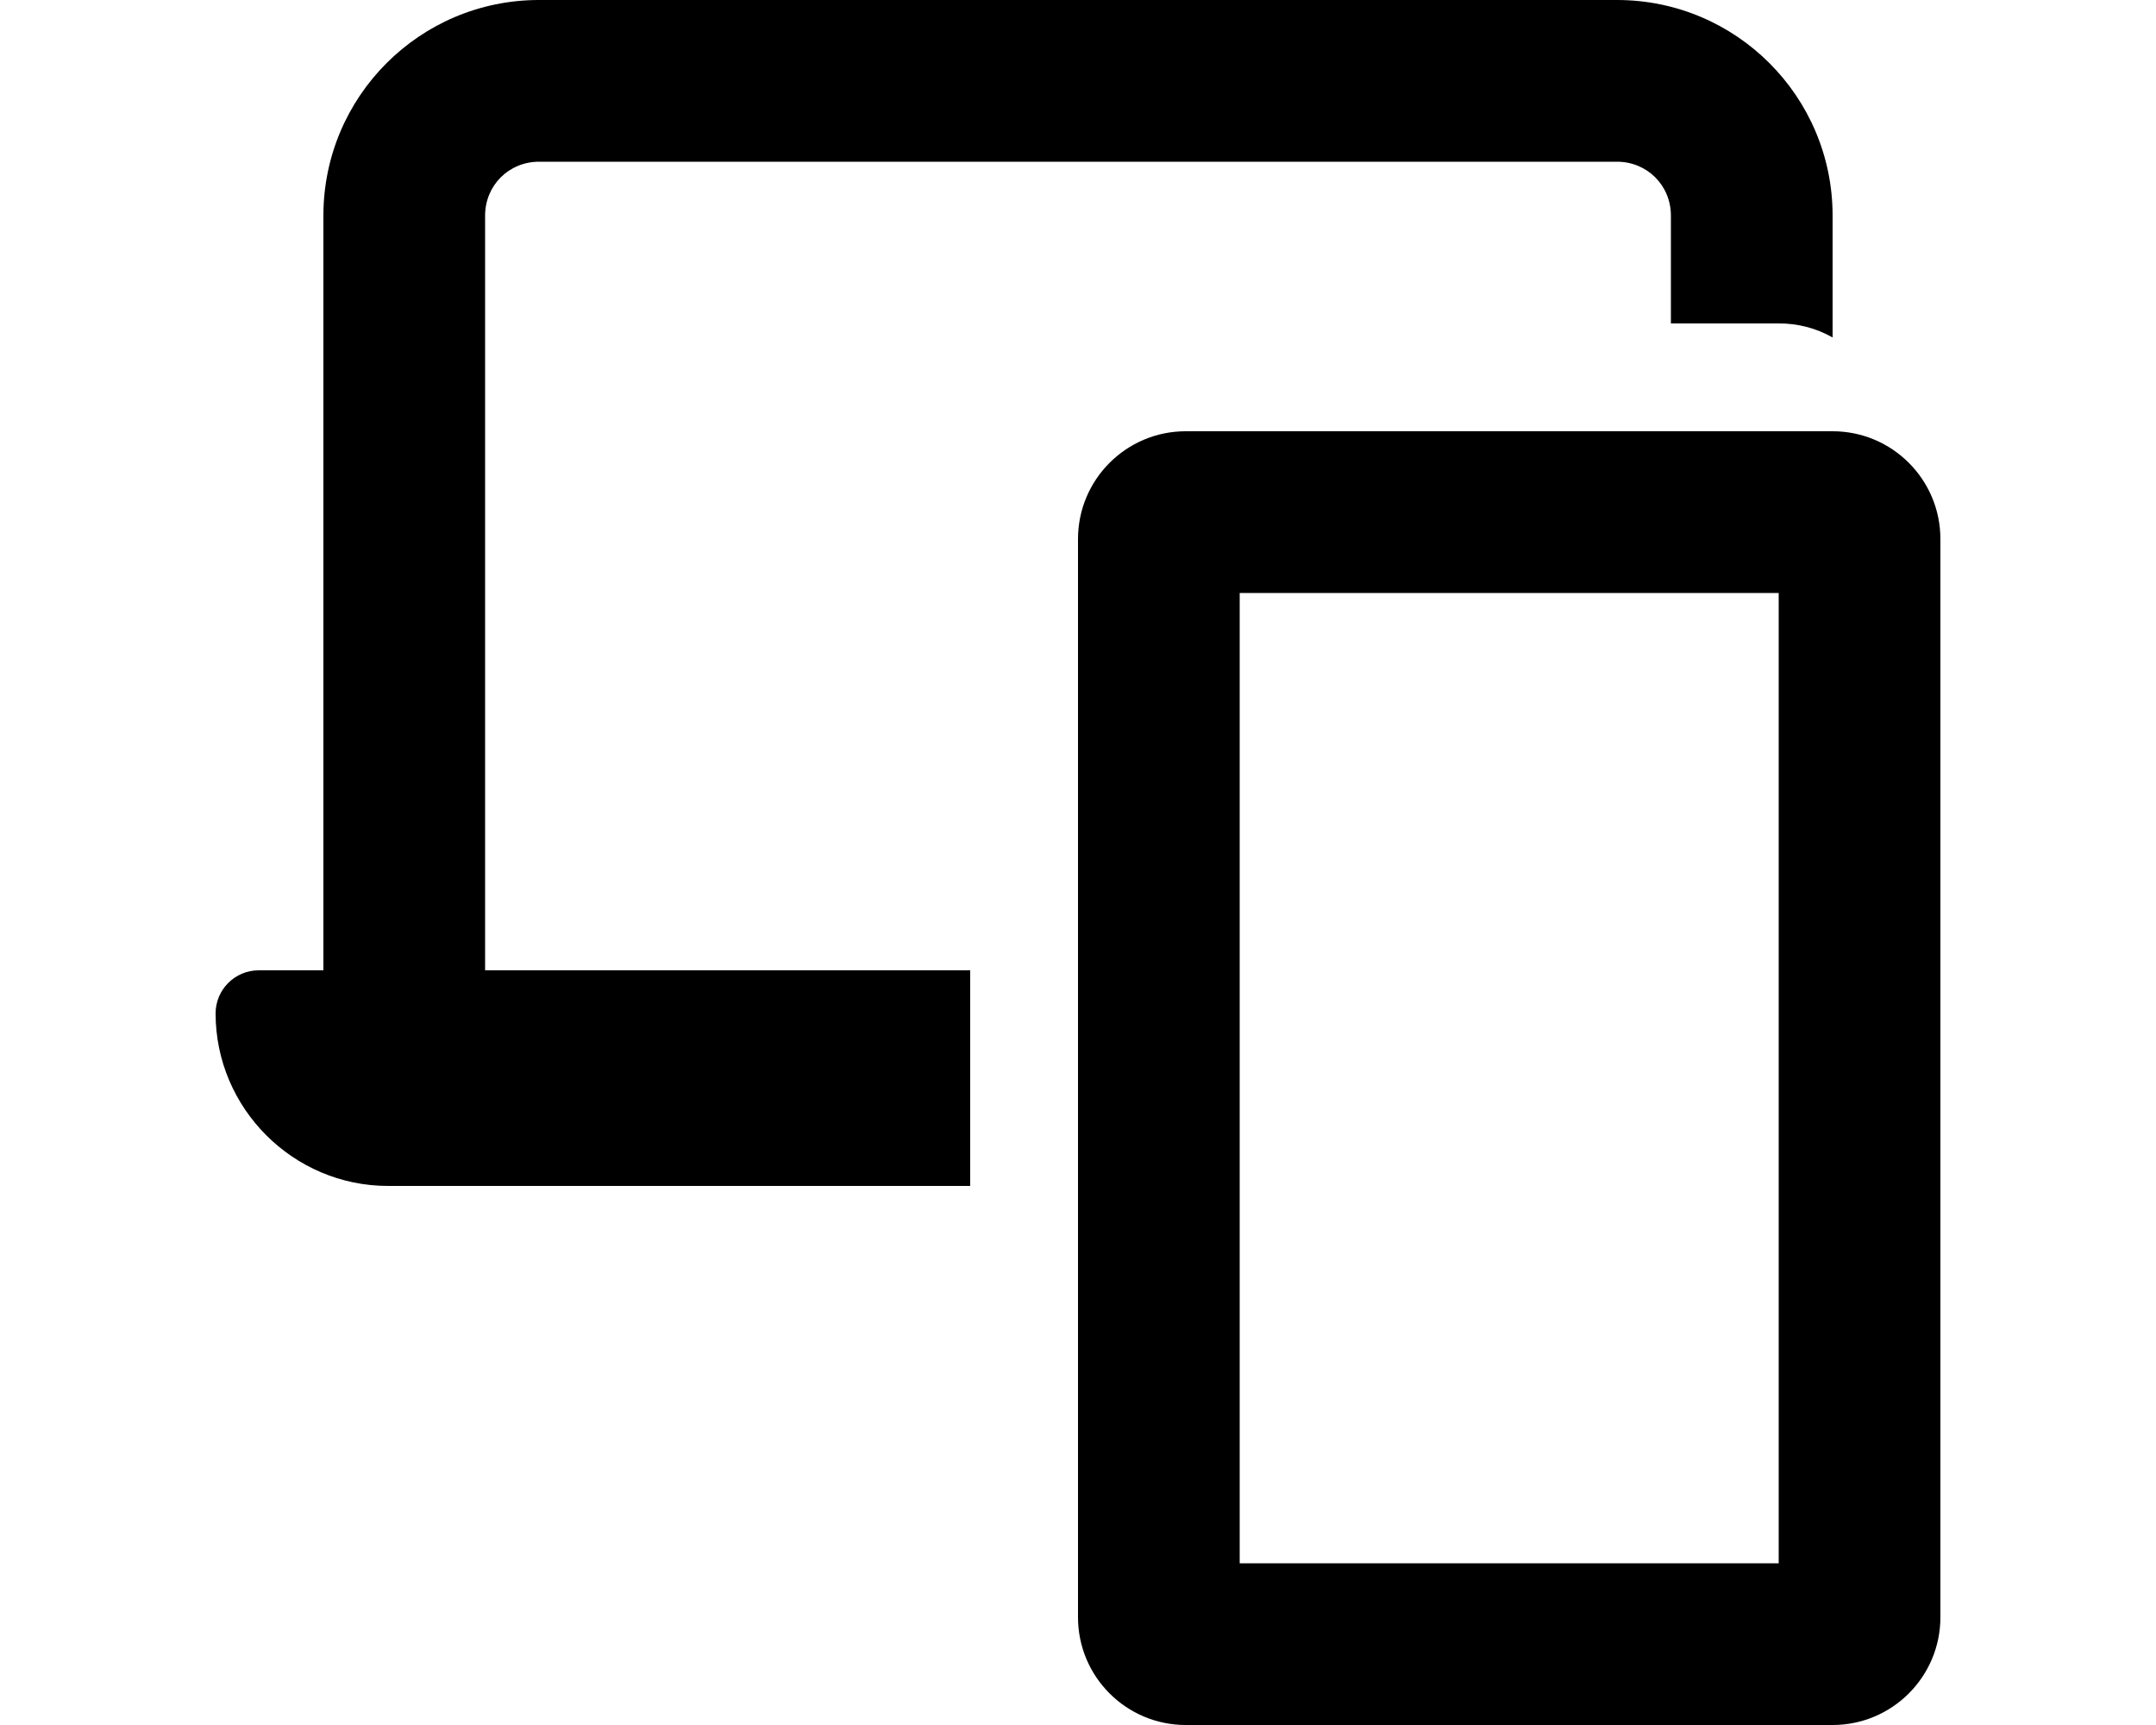
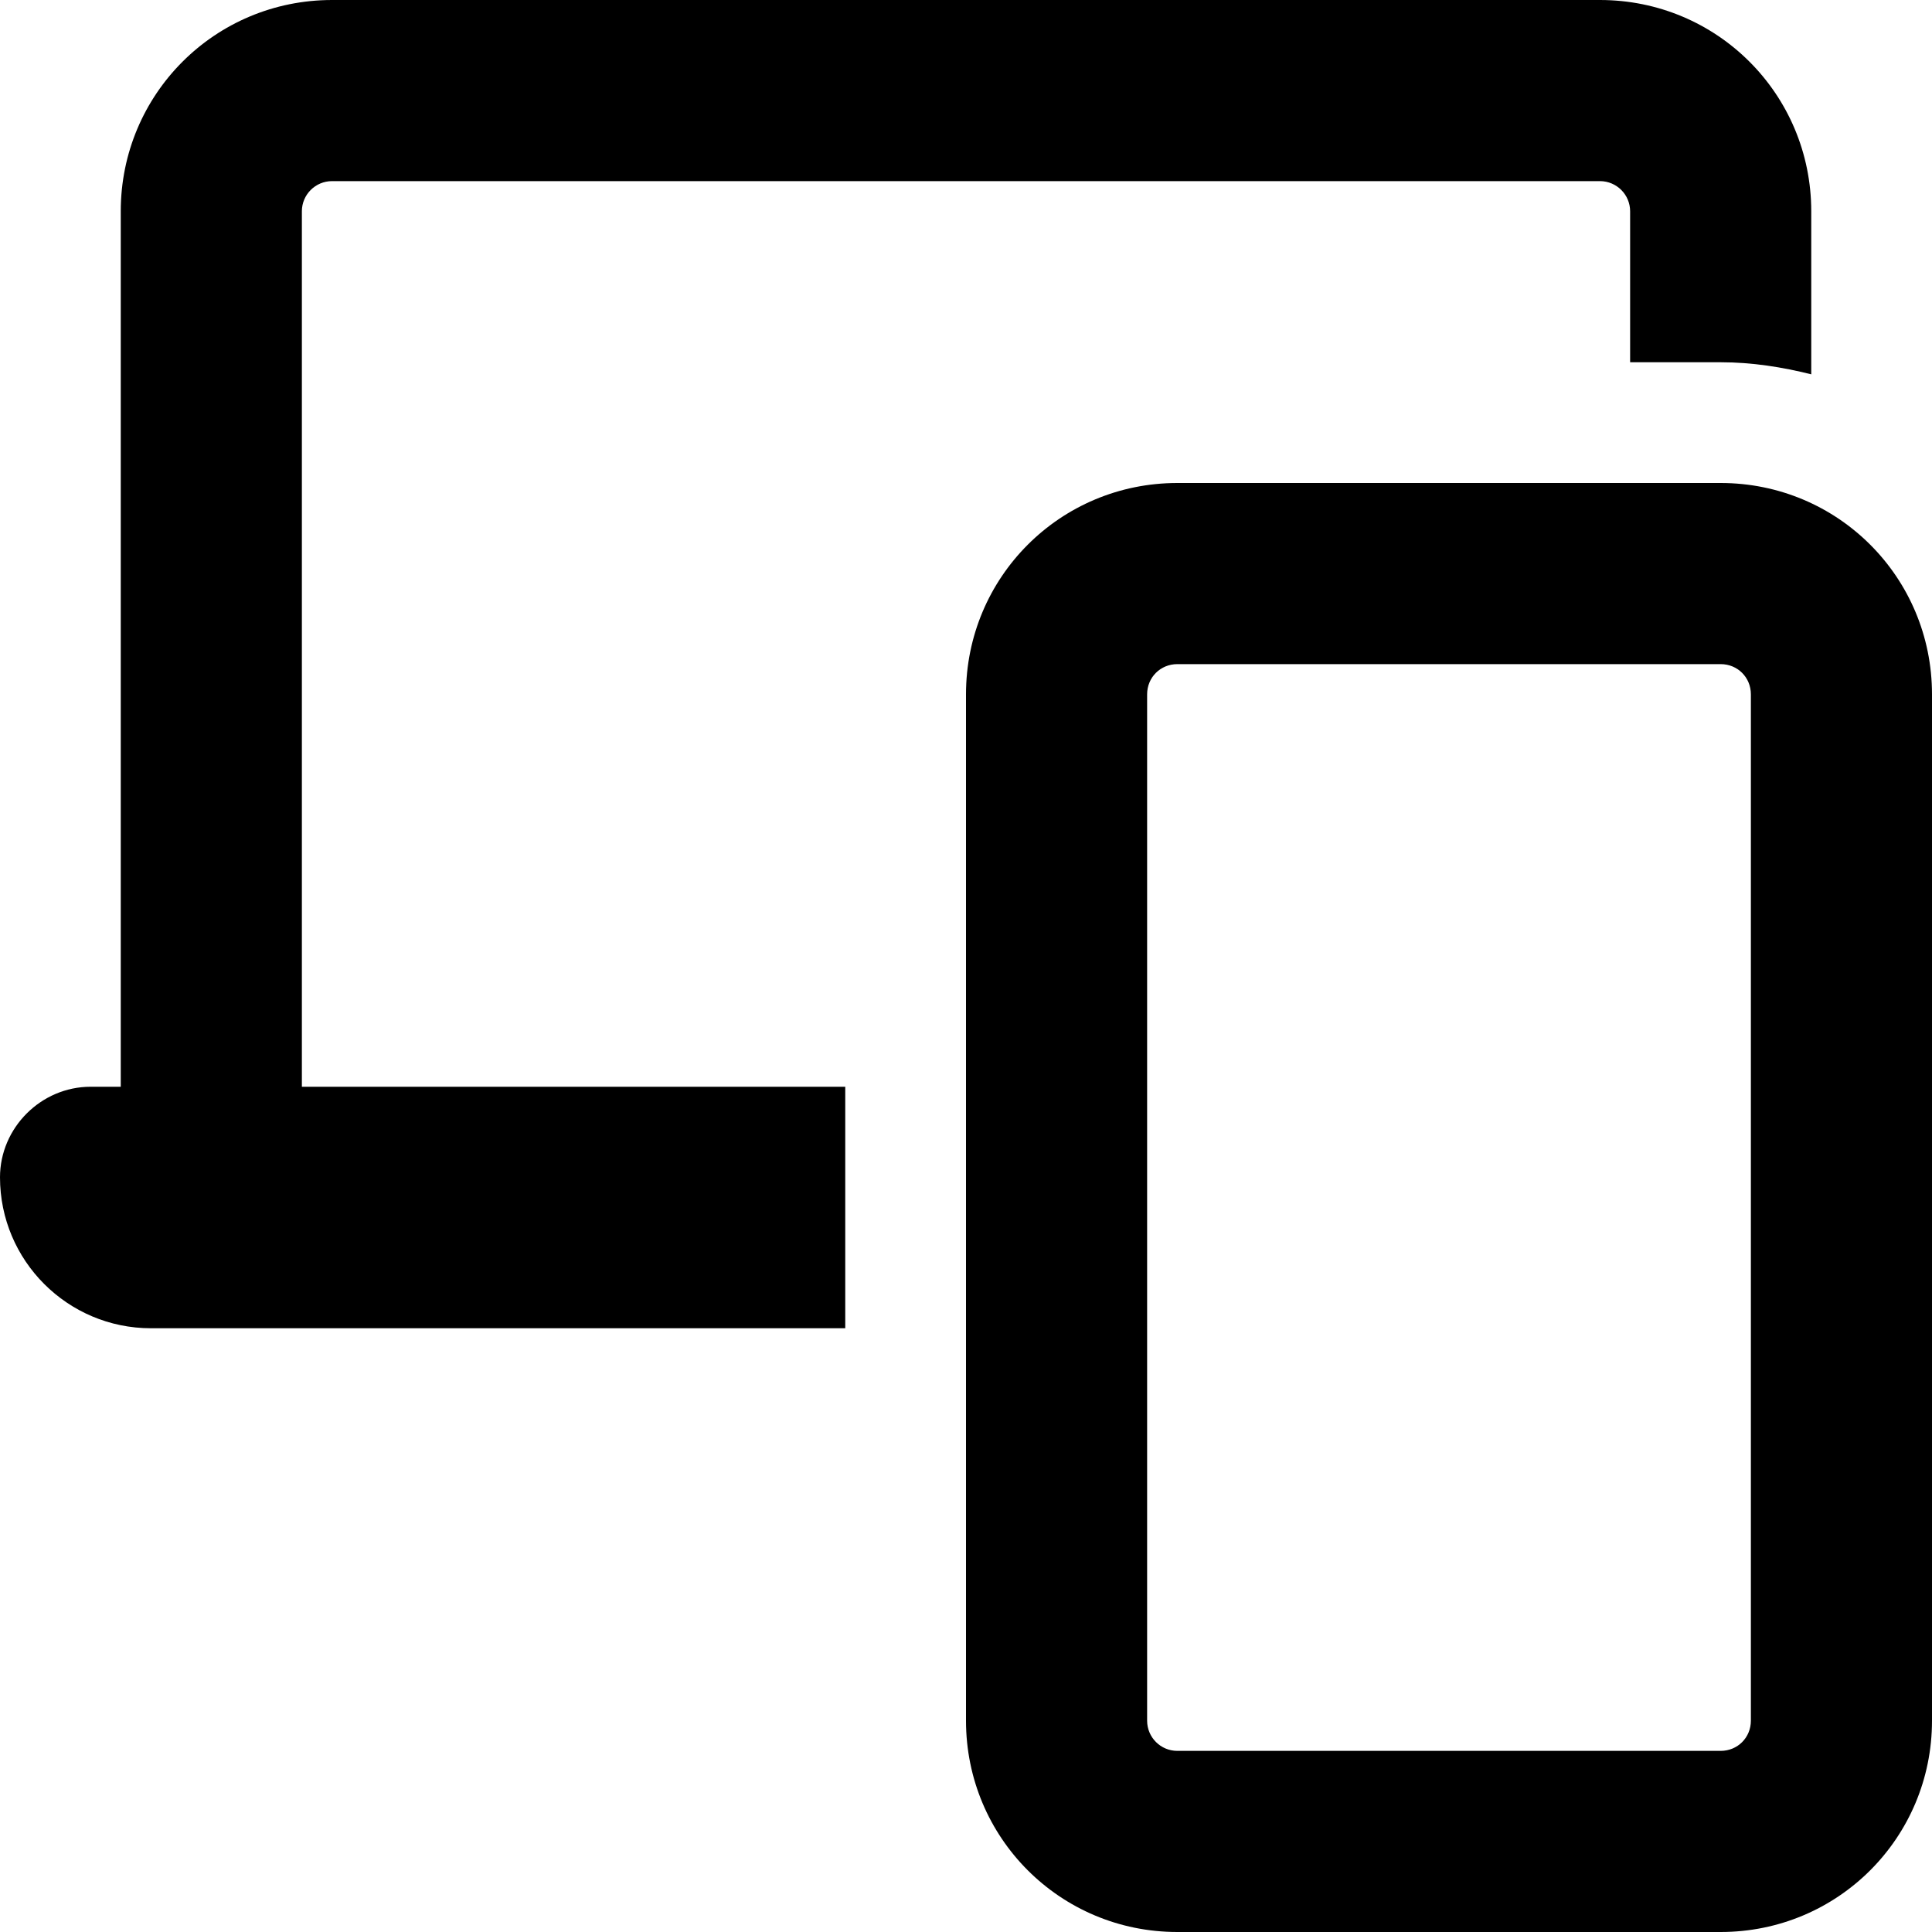
- <svg xmlns="http://www.w3.org/2000/svg" viewBox="0 0 20 16" fill="currentColor">
-   <path d="M15.5 2v1h1a1 1 0 0 1 .5.13V2a2 2 0 0 0-2-2H5a2 2 0 0 0-2 2v7h-.6a.4.4 0 0 0-.4.4c0 .88.72 1.6 1.6 1.6H9V9H4.5V2c0-.28.22-.5.5-.5h10c.28 0 .5.22.5.5Z" />
-   <path fill-rule="evenodd" d="M18 5a1 1 0 0 0-1-1h-6a1 1 0 0 0-1 1v10a1 1 0 0 0 1 1h6a1 1 0 0 0 1-1V5Zm-1.5 9.5h-5v-9h5v9Z" />
+ <svg xmlns="http://www.w3.org/2000/svg" viewBox="0 0 16 16" fill="currentColor">
+   <path d="M2.75 1.5a.25.25 0 0 0-.25.25V9H7v2H1.25C.56 11 0 10.44 0 9.75 0 9.34.34 9 .75 9H1V1.75C1 .78 1.78 0 2.75 0h10.5C14.22 0 15 .78 15 1.75V3.1c-.24-.06-.49-.1-.75-.1h-.75V1.75a.25.25 0 0 0-.25-.25H2.75Z" />
+   <path d="M9.75 4C8.78 4 8 4.78 8 5.75v8.5c0 .97.78 1.75 1.75 1.75h4.5c.97 0 1.75-.78 1.75-1.75v-8.5C16 4.78 15.22 4 14.25 4h-4.5ZM9.5 5.75c0-.14.11-.25.25-.25h4.5c.14 0 .25.11.25.25v8.5c0 .14-.11.25-.25.25h-4.5a.25.25 0 0 1-.25-.25v-8.5Z" />
</svg>
